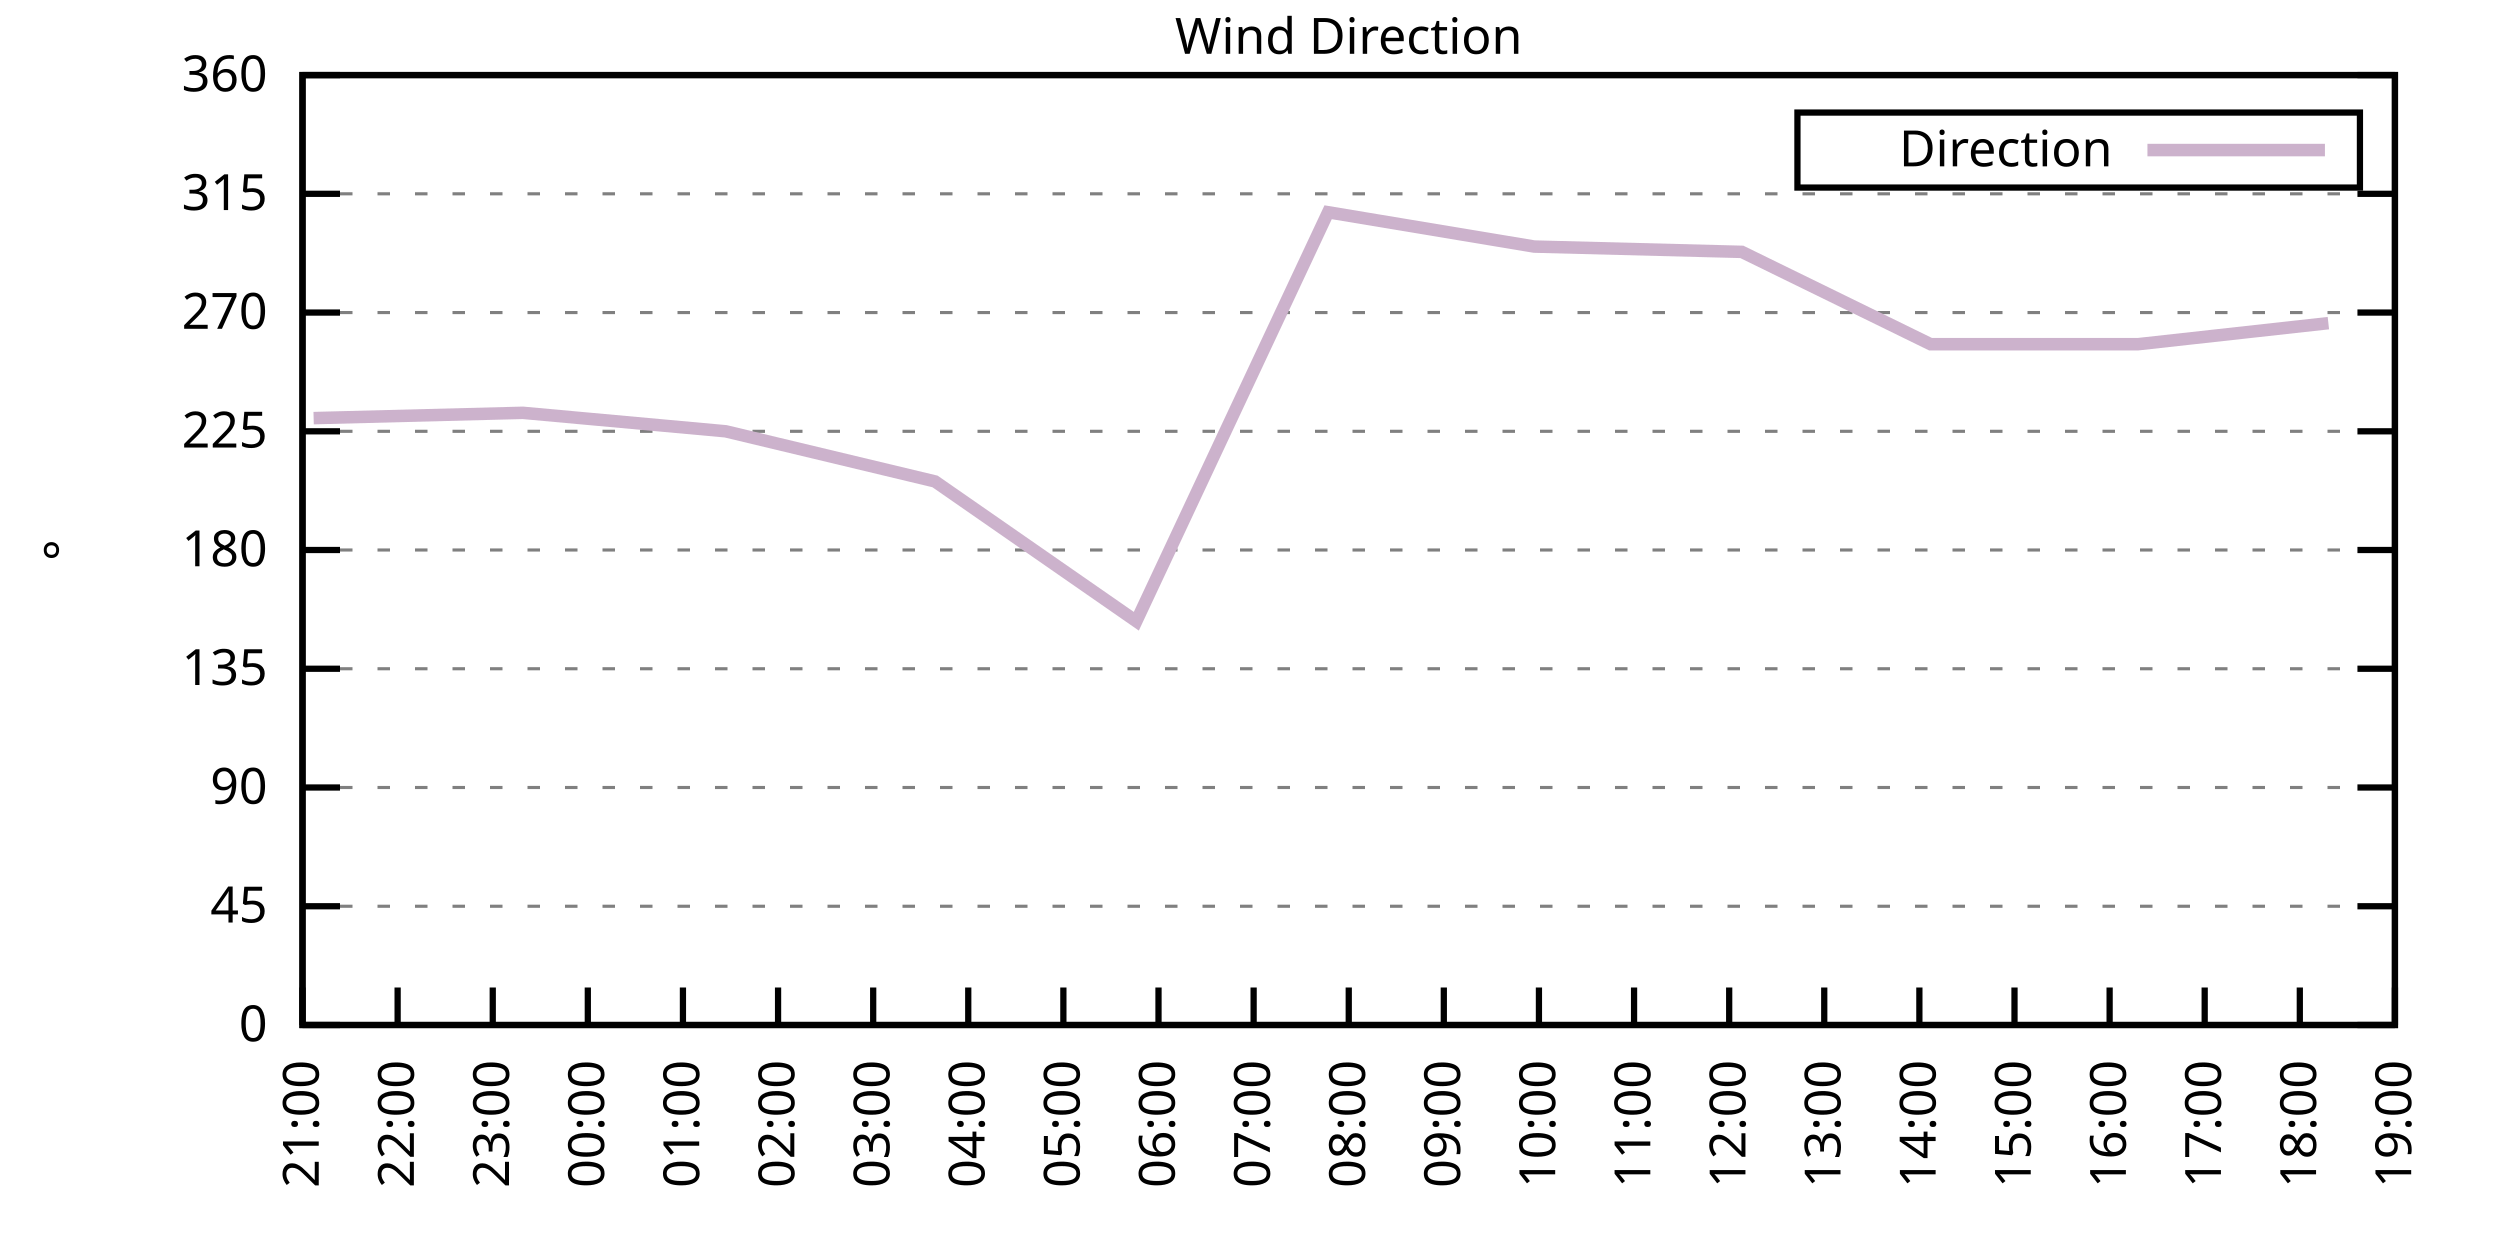
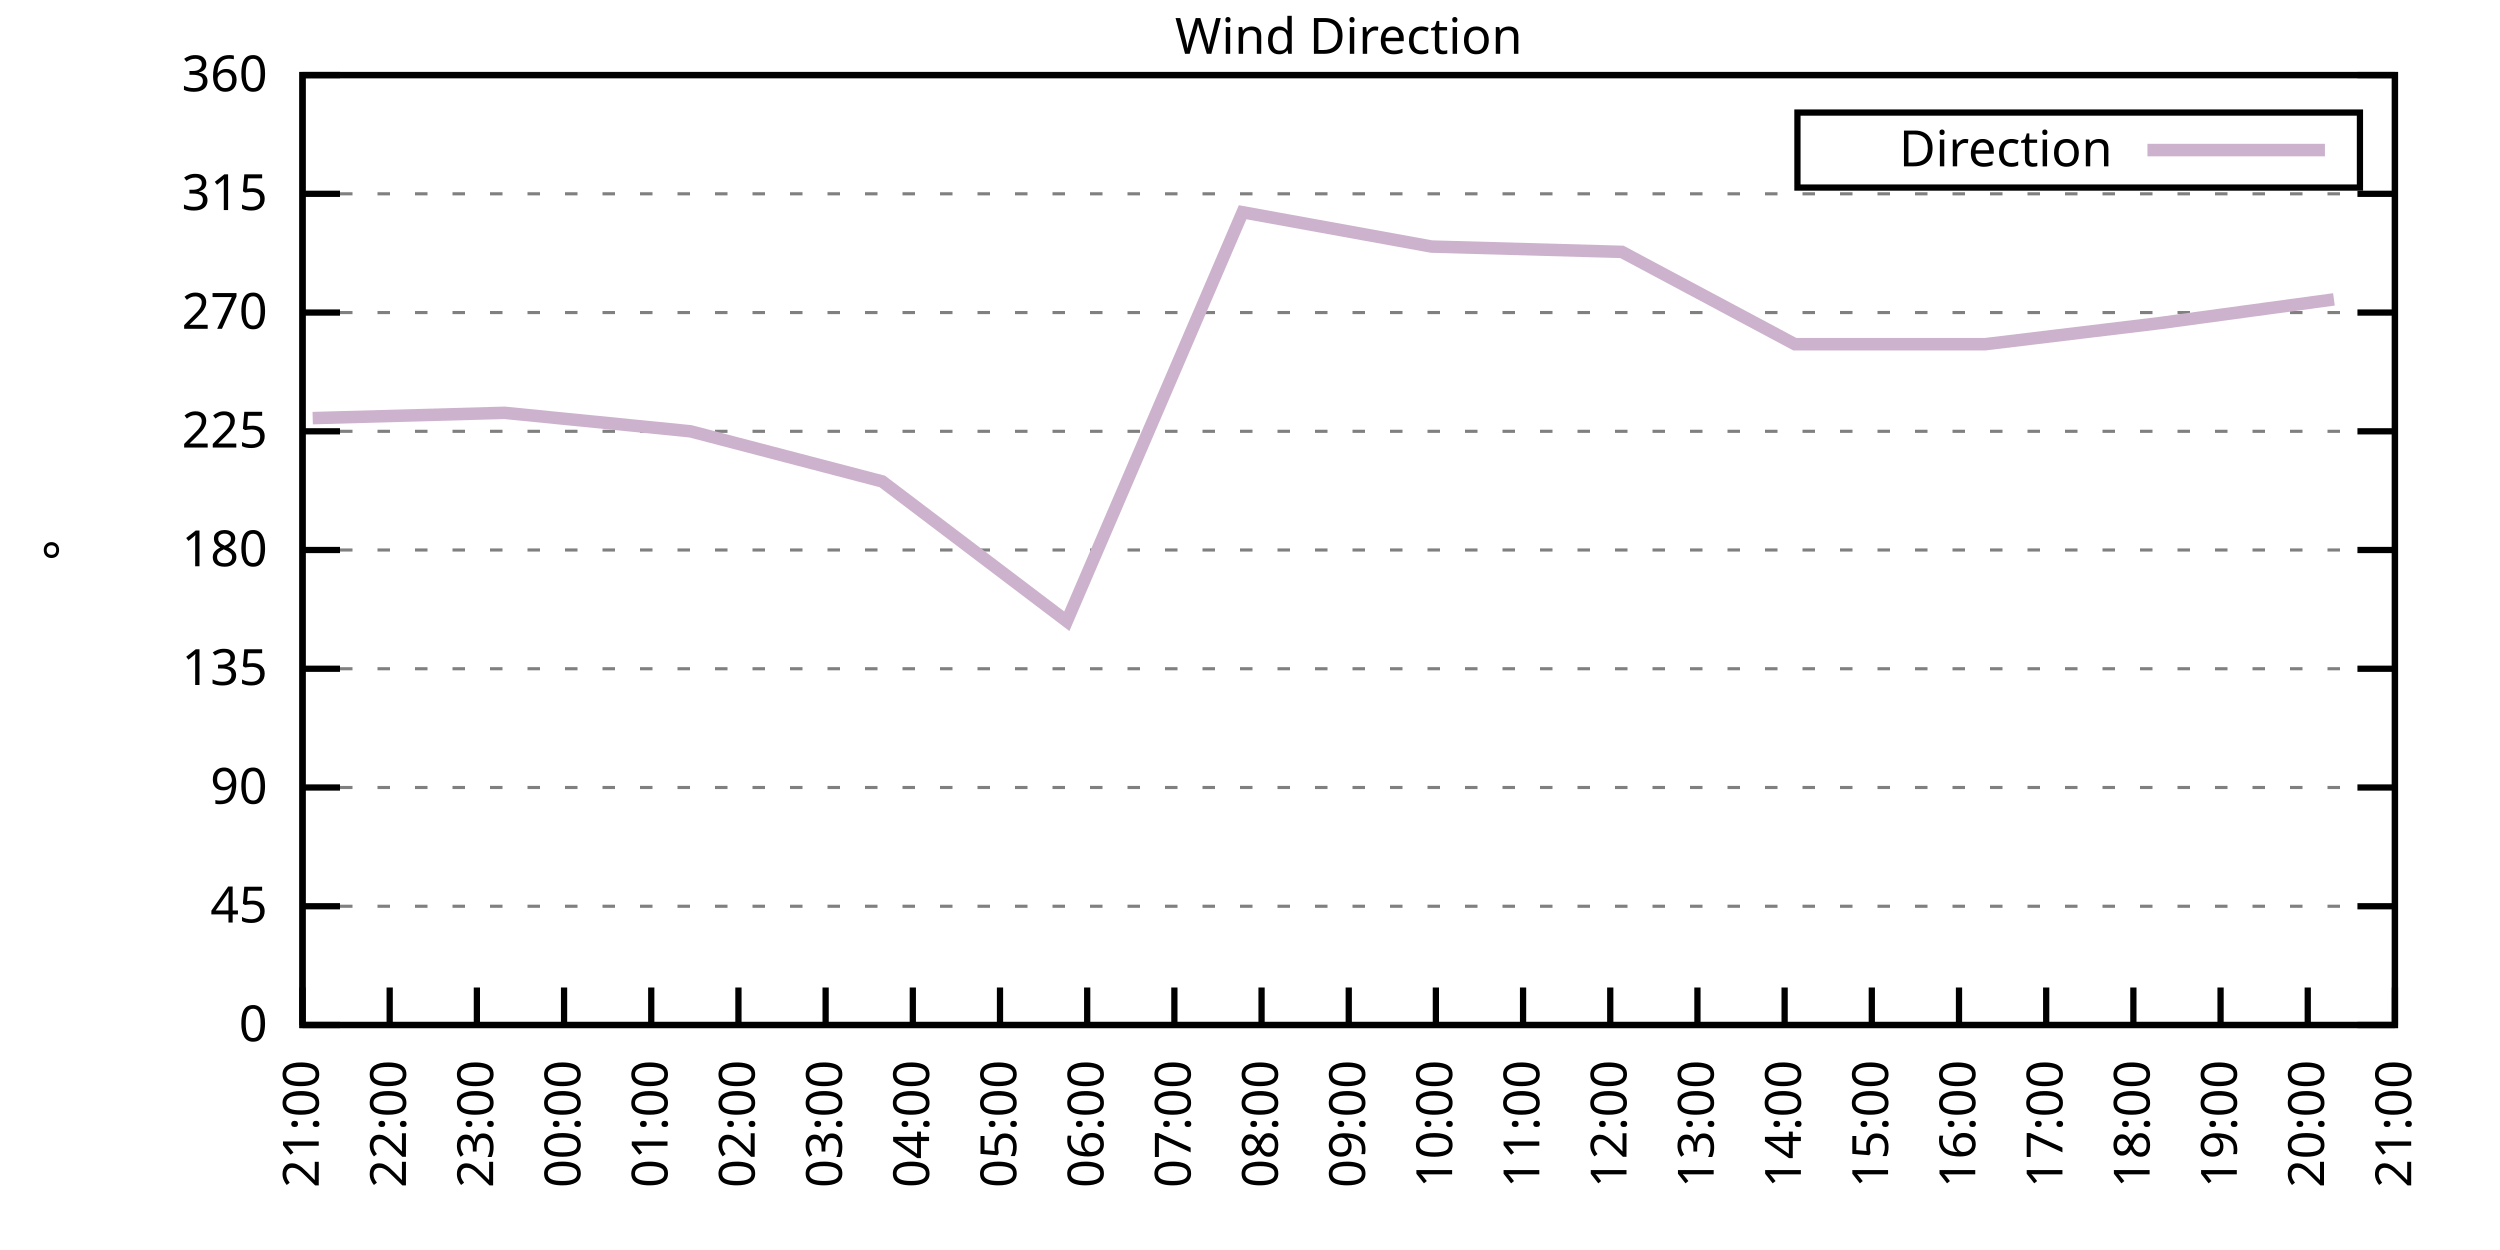
<svg xmlns="http://www.w3.org/2000/svg" xmlns:xlink="http://www.w3.org/1999/xlink" width="400" height="200" viewBox="0 0 400 200">
  <g id="gnuplot_canvas">
    <rect x="0" y="0" width="400" height="200" fill="none" />
    <defs>
      <circle id="gpDot" r="0.5" stroke-width="0.5" stroke="currentColor" />
      <path id="gpPt0" stroke-width="0.333" stroke="currentColor" d="M-1,0 h2 M0,-1 v2" />
      <path id="gpPt1" stroke-width="0.333" stroke="currentColor" d="M-1,-1 L1,1 M1,-1 L-1,1" />
      <path id="gpPt2" stroke-width="0.333" stroke="currentColor" d="M-1,0 L1,0 M0,-1 L0,1 M-1,-1 L1,1 M-1,1 L1,-1" />
      <rect id="gpPt3" stroke-width="0.333" stroke="currentColor" x="-1" y="-1" width="2" height="2" />
      <rect id="gpPt4" stroke-width="0.333" stroke="currentColor" fill="currentColor" x="-1" y="-1" width="2" height="2" />
      <circle id="gpPt5" stroke-width="0.333" stroke="currentColor" cx="0" cy="0" r="1" />
      <use xlink:href="#gpPt5" id="gpPt6" fill="currentColor" stroke="none" />
      <path id="gpPt7" stroke-width="0.333" stroke="currentColor" d="M0,-1.33 L-1.33,0.67 L1.33,0.67 z" />
      <use xlink:href="#gpPt7" id="gpPt8" fill="currentColor" stroke="none" />
      <use xlink:href="#gpPt7" id="gpPt9" stroke="currentColor" transform="rotate(180)" />
      <use xlink:href="#gpPt9" id="gpPt10" fill="currentColor" stroke="none" />
      <use xlink:href="#gpPt3" id="gpPt11" stroke="currentColor" transform="rotate(45)" />
      <use xlink:href="#gpPt11" id="gpPt12" fill="currentColor" stroke="none" />
      <path id="gpPt13" stroke-width="0.333" stroke="currentColor" d="M0,1.330 L1.265,0.411 L0.782,-1.067 L-0.782,-1.076 L-1.265,0.411 z" />
      <use xlink:href="#gpPt13" id="gpPt14" fill="currentColor" stroke="none" />
      <filter id="textbox" filterUnits="objectBoundingBox" x="0" y="0" height="1" width="1">
        <feFlood flood-color="white" flood-opacity="1" result="bgnd" />
        <feComposite in="SourceGraphic" in2="bgnd" operator="atop" />
      </filter>
      <filter id="greybox" filterUnits="objectBoundingBox" x="0" y="0" height="1" width="1">
        <feFlood flood-color="lightgrey" flood-opacity="1" result="grey" />
        <feComposite in="SourceGraphic" in2="grey" operator="atop" />
      </filter>
    </defs>
    <g fill="none" color="white" stroke="currentColor" stroke-width="1.00" stroke-linecap="butt" stroke-linejoin="miter">
</g>
    <g fill="none" color="black" stroke="currentColor" stroke-width="1.00" stroke-linecap="butt" stroke-linejoin="miter">
      <g stroke="none" shape-rendering="crispEdges">
        <polygon fill="rgb(255, 255, 255)" points="48.40,164.00 383.18,164.00 383.18,12.02 48.40,12.02 " />
      </g>
    </g>
    <g fill="none" color="black" stroke="currentColor" stroke-width="1.00" stroke-linecap="butt" stroke-linejoin="miter">
</g>
    <g fill="none" color="black" stroke="black" stroke-width="0.50" stroke-linecap="butt" stroke-linejoin="miter">
</g>
    <g fill="none" color="gray" stroke="currentColor" stroke-width="0.50" stroke-linecap="butt" stroke-linejoin="miter">
      <path stroke="gray" stroke-dasharray="2,4" class="gridline" d="M48.40,164.00 L383.19,164.00  " />
    </g>
    <g fill="none" color="gray" stroke="gray" stroke-width="1.00" stroke-linecap="butt" stroke-linejoin="miter">
</g>
    <g fill="none" color="black" stroke="currentColor" stroke-width="1.00" stroke-linecap="butt" stroke-linejoin="miter">
      <path stroke="black" d="M48.40,164.00 L54.40,164.00 M383.19,164.00 L377.19,164.00  " />
      <g transform="translate(42.80,166.60)" stroke="none" fill="black" font-family="Sans" font-size="8.00" text-anchor="end">
        <text>
          <tspan font-family="Sans"> 0</tspan>
        </text>
      </g>
    </g>
    <g fill="none" color="black" stroke="currentColor" stroke-width="1.00" stroke-linecap="butt" stroke-linejoin="miter">
</g>
    <g fill="none" color="black" stroke="black" stroke-width="0.50" stroke-linecap="butt" stroke-linejoin="miter">
</g>
    <g fill="none" color="gray" stroke="currentColor" stroke-width="0.50" stroke-linecap="butt" stroke-linejoin="miter">
      <path stroke="gray" stroke-dasharray="2,4" class="gridline" d="M48.40,145.00 L383.19,145.00  " />
    </g>
    <g fill="none" color="gray" stroke="gray" stroke-width="1.00" stroke-linecap="butt" stroke-linejoin="miter">
</g>
    <g fill="none" color="black" stroke="currentColor" stroke-width="1.00" stroke-linecap="butt" stroke-linejoin="miter">
      <path stroke="black" d="M48.40,145.00 L54.40,145.00 M383.19,145.00 L377.19,145.00  " />
      <g transform="translate(42.80,147.60)" stroke="none" fill="black" font-family="Sans" font-size="8.00" text-anchor="end">
        <text>
          <tspan font-family="Sans"> 45</tspan>
        </text>
      </g>
    </g>
    <g fill="none" color="black" stroke="currentColor" stroke-width="1.00" stroke-linecap="butt" stroke-linejoin="miter">
</g>
    <g fill="none" color="black" stroke="black" stroke-width="0.50" stroke-linecap="butt" stroke-linejoin="miter">
</g>
    <g fill="none" color="gray" stroke="currentColor" stroke-width="0.50" stroke-linecap="butt" stroke-linejoin="miter">
      <path stroke="gray" stroke-dasharray="2,4" class="gridline" d="M48.40,126.00 L383.19,126.00  " />
    </g>
    <g fill="none" color="gray" stroke="gray" stroke-width="1.00" stroke-linecap="butt" stroke-linejoin="miter">
</g>
    <g fill="none" color="black" stroke="currentColor" stroke-width="1.00" stroke-linecap="butt" stroke-linejoin="miter">
      <path stroke="black" d="M48.40,126.00 L54.40,126.00 M383.19,126.00 L377.19,126.00  " />
      <g transform="translate(42.80,128.60)" stroke="none" fill="black" font-family="Sans" font-size="8.00" text-anchor="end">
        <text>
          <tspan font-family="Sans"> 90</tspan>
        </text>
      </g>
    </g>
    <g fill="none" color="black" stroke="currentColor" stroke-width="1.00" stroke-linecap="butt" stroke-linejoin="miter">
</g>
    <g fill="none" color="black" stroke="black" stroke-width="0.50" stroke-linecap="butt" stroke-linejoin="miter">
</g>
    <g fill="none" color="gray" stroke="currentColor" stroke-width="0.50" stroke-linecap="butt" stroke-linejoin="miter">
      <path stroke="gray" stroke-dasharray="2,4" class="gridline" d="M48.40,107.00 L383.19,107.00  " />
    </g>
    <g fill="none" color="gray" stroke="gray" stroke-width="1.00" stroke-linecap="butt" stroke-linejoin="miter">
</g>
    <g fill="none" color="black" stroke="currentColor" stroke-width="1.00" stroke-linecap="butt" stroke-linejoin="miter">
      <path stroke="black" d="M48.40,107.00 L54.40,107.00 M383.19,107.00 L377.19,107.00  " />
      <g transform="translate(42.80,109.60)" stroke="none" fill="black" font-family="Sans" font-size="8.00" text-anchor="end">
        <text>
          <tspan font-family="Sans"> 135</tspan>
        </text>
      </g>
    </g>
    <g fill="none" color="black" stroke="currentColor" stroke-width="1.00" stroke-linecap="butt" stroke-linejoin="miter">
</g>
    <g fill="none" color="black" stroke="black" stroke-width="0.50" stroke-linecap="butt" stroke-linejoin="miter">
</g>
    <g fill="none" color="gray" stroke="currentColor" stroke-width="0.50" stroke-linecap="butt" stroke-linejoin="miter">
      <path stroke="gray" stroke-dasharray="2,4" class="gridline" d="M48.40,88.00 L383.19,88.00  " />
    </g>
    <g fill="none" color="gray" stroke="gray" stroke-width="1.00" stroke-linecap="butt" stroke-linejoin="miter">
</g>
    <g fill="none" color="black" stroke="currentColor" stroke-width="1.00" stroke-linecap="butt" stroke-linejoin="miter">
      <path stroke="black" d="M48.40,88.00 L54.40,88.00 M383.19,88.00 L377.19,88.00  " />
      <g transform="translate(42.80,90.60)" stroke="none" fill="black" font-family="Sans" font-size="8.00" text-anchor="end">
        <text>
          <tspan font-family="Sans"> 180</tspan>
        </text>
      </g>
    </g>
    <g fill="none" color="black" stroke="currentColor" stroke-width="1.00" stroke-linecap="butt" stroke-linejoin="miter">
</g>
    <g fill="none" color="black" stroke="black" stroke-width="0.50" stroke-linecap="butt" stroke-linejoin="miter">
</g>
    <g fill="none" color="gray" stroke="currentColor" stroke-width="0.50" stroke-linecap="butt" stroke-linejoin="miter">
      <path stroke="gray" stroke-dasharray="2,4" class="gridline" d="M48.40,69.01 L383.19,69.01  " />
    </g>
    <g fill="none" color="gray" stroke="gray" stroke-width="1.00" stroke-linecap="butt" stroke-linejoin="miter">
</g>
    <g fill="none" color="black" stroke="currentColor" stroke-width="1.00" stroke-linecap="butt" stroke-linejoin="miter">
      <path stroke="black" d="M48.40,69.01 L54.40,69.01 M383.19,69.01 L377.19,69.01  " />
      <g transform="translate(42.80,71.61)" stroke="none" fill="black" font-family="Sans" font-size="8.00" text-anchor="end">
        <text>
          <tspan font-family="Sans"> 225</tspan>
        </text>
      </g>
    </g>
    <g fill="none" color="black" stroke="currentColor" stroke-width="1.00" stroke-linecap="butt" stroke-linejoin="miter">
</g>
    <g fill="none" color="black" stroke="black" stroke-width="0.50" stroke-linecap="butt" stroke-linejoin="miter">
</g>
    <g fill="none" color="gray" stroke="currentColor" stroke-width="0.50" stroke-linecap="butt" stroke-linejoin="miter">
      <path stroke="gray" stroke-dasharray="2,4" class="gridline" d="M48.40,50.01 L383.19,50.01  " />
    </g>
    <g fill="none" color="gray" stroke="gray" stroke-width="1.00" stroke-linecap="butt" stroke-linejoin="miter">
</g>
    <g fill="none" color="black" stroke="currentColor" stroke-width="1.00" stroke-linecap="butt" stroke-linejoin="miter">
      <path stroke="black" d="M48.40,50.01 L54.40,50.01 M383.19,50.01 L377.19,50.01  " />
      <g transform="translate(42.80,52.61)" stroke="none" fill="black" font-family="Sans" font-size="8.00" text-anchor="end">
        <text>
          <tspan font-family="Sans"> 270</tspan>
        </text>
      </g>
    </g>
    <g fill="none" color="black" stroke="currentColor" stroke-width="1.00" stroke-linecap="butt" stroke-linejoin="miter">
</g>
    <g fill="none" color="black" stroke="black" stroke-width="0.50" stroke-linecap="butt" stroke-linejoin="miter">
</g>
    <g fill="none" color="gray" stroke="currentColor" stroke-width="0.50" stroke-linecap="butt" stroke-linejoin="miter">
      <path stroke="gray" stroke-dasharray="2,4" class="gridline" d="M48.40,31.01 L383.19,31.01  " />
    </g>
    <g fill="none" color="gray" stroke="gray" stroke-width="1.00" stroke-linecap="butt" stroke-linejoin="miter">
</g>
    <g fill="none" color="black" stroke="currentColor" stroke-width="1.00" stroke-linecap="butt" stroke-linejoin="miter">
      <path stroke="black" d="M48.40,31.01 L54.40,31.01 M383.19,31.01 L377.19,31.01  " />
      <g transform="translate(42.80,33.61)" stroke="none" fill="black" font-family="Sans" font-size="8.00" text-anchor="end">
        <text>
          <tspan font-family="Sans"> 315</tspan>
        </text>
      </g>
    </g>
    <g fill="none" color="black" stroke="currentColor" stroke-width="1.00" stroke-linecap="butt" stroke-linejoin="miter">
</g>
    <g fill="none" color="black" stroke="black" stroke-width="0.50" stroke-linecap="butt" stroke-linejoin="miter">
</g>
    <g fill="none" color="gray" stroke="currentColor" stroke-width="0.50" stroke-linecap="butt" stroke-linejoin="miter">
      <path stroke="gray" stroke-dasharray="2,4" class="gridline" d="M48.40,12.01 L383.19,12.01  " />
    </g>
    <g fill="none" color="gray" stroke="gray" stroke-width="1.00" stroke-linecap="butt" stroke-linejoin="miter">
</g>
    <g fill="none" color="black" stroke="currentColor" stroke-width="1.00" stroke-linecap="butt" stroke-linejoin="miter">
      <path stroke="black" d="M48.40,12.01 L54.40,12.01 M383.19,12.01 L377.19,12.01  " />
      <g transform="translate(42.80,14.61)" stroke="none" fill="black" font-family="Sans" font-size="8.00" text-anchor="end">
        <text>
          <tspan font-family="Sans"> 360</tspan>
        </text>
      </g>
    </g>
    <g fill="none" color="black" stroke="currentColor" stroke-width="1.00" stroke-linecap="butt" stroke-linejoin="miter">
      <path stroke="black" d="M48.40,164.00 L48.40,158.00  " />
      <g transform="translate(51.00,169.60) rotate(270.00)" stroke="none" fill="black" font-family="Sans" font-size="8.00" text-anchor="end">
        <text>
          <tspan font-family="Sans">21:00</tspan>
        </text>
      </g>
    </g>
    <g fill="none" color="black" stroke="currentColor" stroke-width="1.00" stroke-linecap="butt" stroke-linejoin="miter">
-       <path stroke="black" d="M63.62,164.00 L63.62,158.00  " />
-       <g transform="translate(66.22,169.60) rotate(270.00)" stroke="none" fill="black" font-family="Sans" font-size="8.00" text-anchor="end">
+       <path stroke="black" d="M62.35,164.00 L62.35,158.00  " />
+       <g transform="translate(64.95,169.60) rotate(270.00)" stroke="none" fill="black" font-family="Sans" font-size="8.00" text-anchor="end">
        <text>
          <tspan font-family="Sans">22:00</tspan>
        </text>
      </g>
    </g>
    <g fill="none" color="black" stroke="currentColor" stroke-width="1.00" stroke-linecap="butt" stroke-linejoin="miter">
-       <path stroke="black" d="M78.84,164.00 L78.84,158.00  " />
-       <g transform="translate(81.44,169.60) rotate(270.00)" stroke="none" fill="black" font-family="Sans" font-size="8.00" text-anchor="end">
+       <path stroke="black" d="M76.30,164.00 L76.30,158.00  " />
+       <g transform="translate(78.90,169.60) rotate(270.00)" stroke="none" fill="black" font-family="Sans" font-size="8.00" text-anchor="end">
        <text>
          <tspan font-family="Sans">23:00</tspan>
        </text>
      </g>
    </g>
    <g fill="none" color="black" stroke="currentColor" stroke-width="1.00" stroke-linecap="butt" stroke-linejoin="miter">
-       <path stroke="black" d="M94.05,164.00 L94.05,158.00  " />
-       <g transform="translate(96.65,169.60) rotate(270.00)" stroke="none" fill="black" font-family="Sans" font-size="8.00" text-anchor="end">
+       <path stroke="black" d="M90.25,164.00 L90.25,158.00  " />
+       <g transform="translate(92.85,169.60) rotate(270.00)" stroke="none" fill="black" font-family="Sans" font-size="8.00" text-anchor="end">
        <text>
          <tspan font-family="Sans">00:00</tspan>
        </text>
      </g>
    </g>
    <g fill="none" color="black" stroke="currentColor" stroke-width="1.00" stroke-linecap="butt" stroke-linejoin="miter">
-       <path stroke="black" d="M109.27,164.00 L109.27,158.00  " />
-       <g transform="translate(111.87,169.60) rotate(270.00)" stroke="none" fill="black" font-family="Sans" font-size="8.00" text-anchor="end">
+       <path stroke="black" d="M104.20,164.00 L104.20,158.00  " />
+       <g transform="translate(106.80,169.60) rotate(270.00)" stroke="none" fill="black" font-family="Sans" font-size="8.00" text-anchor="end">
        <text>
          <tspan font-family="Sans">01:00</tspan>
        </text>
      </g>
    </g>
    <g fill="none" color="black" stroke="currentColor" stroke-width="1.00" stroke-linecap="butt" stroke-linejoin="miter">
-       <path stroke="black" d="M124.49,164.00 L124.49,158.00  " />
-       <g transform="translate(127.09,169.60) rotate(270.00)" stroke="none" fill="black" font-family="Sans" font-size="8.00" text-anchor="end">
+       <path stroke="black" d="M118.15,164.00 L118.15,158.00  " />
+       <g transform="translate(120.75,169.60) rotate(270.00)" stroke="none" fill="black" font-family="Sans" font-size="8.00" text-anchor="end">
        <text>
          <tspan font-family="Sans">02:00</tspan>
        </text>
      </g>
    </g>
    <g fill="none" color="black" stroke="currentColor" stroke-width="1.00" stroke-linecap="butt" stroke-linejoin="miter">
-       <path stroke="black" d="M139.71,164.00 L139.71,158.00  " />
-       <g transform="translate(142.31,169.60) rotate(270.00)" stroke="none" fill="black" font-family="Sans" font-size="8.00" text-anchor="end">
+       <path stroke="black" d="M132.10,164.00 L132.10,158.00  " />
+       <g transform="translate(134.70,169.60) rotate(270.00)" stroke="none" fill="black" font-family="Sans" font-size="8.00" text-anchor="end">
        <text>
          <tspan font-family="Sans">03:00</tspan>
        </text>
      </g>
    </g>
    <g fill="none" color="black" stroke="currentColor" stroke-width="1.00" stroke-linecap="butt" stroke-linejoin="miter">
-       <path stroke="black" d="M154.92,164.00 L154.92,158.00  " />
-       <g transform="translate(157.52,169.60) rotate(270.00)" stroke="none" fill="black" font-family="Sans" font-size="8.00" text-anchor="end">
+       <path stroke="black" d="M146.05,164.00 L146.05,158.00  " />
+       <g transform="translate(148.65,169.60) rotate(270.00)" stroke="none" fill="black" font-family="Sans" font-size="8.00" text-anchor="end">
        <text>
          <tspan font-family="Sans">04:00</tspan>
        </text>
      </g>
    </g>
    <g fill="none" color="black" stroke="currentColor" stroke-width="1.00" stroke-linecap="butt" stroke-linejoin="miter">
-       <path stroke="black" d="M170.14,164.00 L170.14,158.00  " />
-       <g transform="translate(172.74,169.60) rotate(270.00)" stroke="none" fill="black" font-family="Sans" font-size="8.00" text-anchor="end">
+       <path stroke="black" d="M160.00,164.00 L160.00,158.00  " />
+       <g transform="translate(162.60,169.60) rotate(270.00)" stroke="none" fill="black" font-family="Sans" font-size="8.00" text-anchor="end">
        <text>
          <tspan font-family="Sans">05:00</tspan>
        </text>
      </g>
    </g>
    <g fill="none" color="black" stroke="currentColor" stroke-width="1.00" stroke-linecap="butt" stroke-linejoin="miter">
-       <path stroke="black" d="M185.36,164.00 L185.36,158.00  " />
-       <g transform="translate(187.96,169.60) rotate(270.00)" stroke="none" fill="black" font-family="Sans" font-size="8.00" text-anchor="end">
+       <path stroke="black" d="M173.95,164.00 L173.95,158.00  " />
+       <g transform="translate(176.55,169.60) rotate(270.00)" stroke="none" fill="black" font-family="Sans" font-size="8.00" text-anchor="end">
        <text>
          <tspan font-family="Sans">06:00</tspan>
        </text>
      </g>
    </g>
    <g fill="none" color="black" stroke="currentColor" stroke-width="1.00" stroke-linecap="butt" stroke-linejoin="miter">
-       <path stroke="black" d="M200.58,164.00 L200.58,158.00  " />
-       <g transform="translate(203.18,169.60) rotate(270.00)" stroke="none" fill="black" font-family="Sans" font-size="8.00" text-anchor="end">
+       <path stroke="black" d="M187.90,164.00 L187.90,158.00  " />
+       <g transform="translate(190.50,169.60) rotate(270.00)" stroke="none" fill="black" font-family="Sans" font-size="8.00" text-anchor="end">
        <text>
          <tspan font-family="Sans">07:00</tspan>
+         </text>
+       </g>
+     </g>
+     <g fill="none" color="black" stroke="currentColor" stroke-width="1.00" stroke-linecap="butt" stroke-linejoin="miter">
+       <path stroke="black" d="M201.85,164.00 L201.85,158.00  " />
+       <g transform="translate(204.45,169.60) rotate(270.00)" stroke="none" fill="black" font-family="Sans" font-size="8.00" text-anchor="end">
+         <text>
+           <tspan font-family="Sans">08:00</tspan>
        </text>
      </g>
    </g>
    <g fill="none" color="black" stroke="currentColor" stroke-width="1.00" stroke-linecap="butt" stroke-linejoin="miter">
      <path stroke="black" d="M215.80,164.00 L215.80,158.00  " />
      <g transform="translate(218.40,169.60) rotate(270.00)" stroke="none" fill="black" font-family="Sans" font-size="8.00" text-anchor="end">
        <text>
-           <tspan font-family="Sans">08:00</tspan>
-         </text>
-       </g>
-     </g>
-     <g fill="none" color="black" stroke="currentColor" stroke-width="1.00" stroke-linecap="butt" stroke-linejoin="miter">
-       <path stroke="black" d="M231.01,164.00 L231.01,158.00  " />
-       <g transform="translate(233.61,169.60) rotate(270.00)" stroke="none" fill="black" font-family="Sans" font-size="8.00" text-anchor="end">
-         <text>
          <tspan font-family="Sans">09:00</tspan>
        </text>
      </g>
    </g>
    <g fill="none" color="black" stroke="currentColor" stroke-width="1.00" stroke-linecap="butt" stroke-linejoin="miter">
-       <path stroke="black" d="M246.23,164.00 L246.23,158.00  " />
-       <g transform="translate(248.83,169.60) rotate(270.00)" stroke="none" fill="black" font-family="Sans" font-size="8.00" text-anchor="end">
+       <path stroke="black" d="M229.74,164.00 L229.74,158.00  " />
+       <g transform="translate(232.34,169.60) rotate(270.00)" stroke="none" fill="black" font-family="Sans" font-size="8.00" text-anchor="end">
        <text>
          <tspan font-family="Sans">10:00</tspan>
        </text>
      </g>
    </g>
    <g fill="none" color="black" stroke="currentColor" stroke-width="1.00" stroke-linecap="butt" stroke-linejoin="miter">
-       <path stroke="black" d="M261.45,164.00 L261.45,158.00  " />
-       <g transform="translate(264.05,169.60) rotate(270.00)" stroke="none" fill="black" font-family="Sans" font-size="8.00" text-anchor="end">
+       <path stroke="black" d="M243.69,164.00 L243.69,158.00  " />
+       <g transform="translate(246.29,169.60) rotate(270.00)" stroke="none" fill="black" font-family="Sans" font-size="8.00" text-anchor="end">
        <text>
          <tspan font-family="Sans">11:00</tspan>
        </text>
      </g>
    </g>
    <g fill="none" color="black" stroke="currentColor" stroke-width="1.00" stroke-linecap="butt" stroke-linejoin="miter">
-       <path stroke="black" d="M276.67,164.00 L276.67,158.00  " />
-       <g transform="translate(279.27,169.60) rotate(270.00)" stroke="none" fill="black" font-family="Sans" font-size="8.00" text-anchor="end">
+       <path stroke="black" d="M257.64,164.00 L257.64,158.00  " />
+       <g transform="translate(260.24,169.60) rotate(270.00)" stroke="none" fill="black" font-family="Sans" font-size="8.00" text-anchor="end">
        <text>
          <tspan font-family="Sans">12:00</tspan>
        </text>
      </g>
    </g>
    <g fill="none" color="black" stroke="currentColor" stroke-width="1.00" stroke-linecap="butt" stroke-linejoin="miter">
-       <path stroke="black" d="M291.88,164.00 L291.88,158.00  " />
-       <g transform="translate(294.48,169.60) rotate(270.00)" stroke="none" fill="black" font-family="Sans" font-size="8.00" text-anchor="end">
+       <path stroke="black" d="M271.59,164.00 L271.59,158.00  " />
+       <g transform="translate(274.19,169.60) rotate(270.00)" stroke="none" fill="black" font-family="Sans" font-size="8.00" text-anchor="end">
        <text>
          <tspan font-family="Sans">13:00</tspan>
        </text>
      </g>
    </g>
    <g fill="none" color="black" stroke="currentColor" stroke-width="1.00" stroke-linecap="butt" stroke-linejoin="miter">
-       <path stroke="black" d="M307.10,164.00 L307.10,158.00  " />
-       <g transform="translate(309.70,169.60) rotate(270.00)" stroke="none" fill="black" font-family="Sans" font-size="8.00" text-anchor="end">
+       <path stroke="black" d="M285.54,164.00 L285.54,158.00  " />
+       <g transform="translate(288.14,169.60) rotate(270.00)" stroke="none" fill="black" font-family="Sans" font-size="8.00" text-anchor="end">
        <text>
          <tspan font-family="Sans">14:00</tspan>
        </text>
      </g>
    </g>
    <g fill="none" color="black" stroke="currentColor" stroke-width="1.00" stroke-linecap="butt" stroke-linejoin="miter">
-       <path stroke="black" d="M322.32,164.00 L322.32,158.00  " />
-       <g transform="translate(324.92,169.60) rotate(270.00)" stroke="none" fill="black" font-family="Sans" font-size="8.00" text-anchor="end">
+       <path stroke="black" d="M299.49,164.00 L299.49,158.00  " />
+       <g transform="translate(302.09,169.60) rotate(270.00)" stroke="none" fill="black" font-family="Sans" font-size="8.00" text-anchor="end">
        <text>
          <tspan font-family="Sans">15:00</tspan>
        </text>
      </g>
    </g>
    <g fill="none" color="black" stroke="currentColor" stroke-width="1.00" stroke-linecap="butt" stroke-linejoin="miter">
-       <path stroke="black" d="M337.54,164.00 L337.54,158.00  " />
-       <g transform="translate(340.14,169.60) rotate(270.00)" stroke="none" fill="black" font-family="Sans" font-size="8.00" text-anchor="end">
+       <path stroke="black" d="M313.44,164.00 L313.44,158.00  " />
+       <g transform="translate(316.04,169.60) rotate(270.00)" stroke="none" fill="black" font-family="Sans" font-size="8.00" text-anchor="end">
        <text>
          <tspan font-family="Sans">16:00</tspan>
        </text>
      </g>
    </g>
    <g fill="none" color="black" stroke="currentColor" stroke-width="1.00" stroke-linecap="butt" stroke-linejoin="miter">
-       <path stroke="black" d="M352.75,164.00 L352.75,158.00  " />
-       <g transform="translate(355.35,169.60) rotate(270.00)" stroke="none" fill="black" font-family="Sans" font-size="8.00" text-anchor="end">
+       <path stroke="black" d="M327.39,164.00 L327.39,158.00  " />
+       <g transform="translate(329.99,169.60) rotate(270.00)" stroke="none" fill="black" font-family="Sans" font-size="8.00" text-anchor="end">
        <text>
          <tspan font-family="Sans">17:00</tspan>
        </text>
      </g>
    </g>
    <g fill="none" color="black" stroke="currentColor" stroke-width="1.00" stroke-linecap="butt" stroke-linejoin="miter">
-       <path stroke="black" d="M367.97,164.00 L367.97,158.00  " />
-       <g transform="translate(370.57,169.60) rotate(270.00)" stroke="none" fill="black" font-family="Sans" font-size="8.00" text-anchor="end">
+       <path stroke="black" d="M341.34,164.00 L341.34,158.00  " />
+       <g transform="translate(343.94,169.60) rotate(270.00)" stroke="none" fill="black" font-family="Sans" font-size="8.00" text-anchor="end">
        <text>
          <tspan font-family="Sans">18:00</tspan>
+         </text>
+       </g>
+     </g>
+     <g fill="none" color="black" stroke="currentColor" stroke-width="1.00" stroke-linecap="butt" stroke-linejoin="miter">
+       <path stroke="black" d="M355.29,164.00 L355.29,158.00  " />
+       <g transform="translate(357.89,169.60) rotate(270.00)" stroke="none" fill="black" font-family="Sans" font-size="8.00" text-anchor="end">
+         <text>
+           <tspan font-family="Sans">19:00</tspan>
+         </text>
+       </g>
+     </g>
+     <g fill="none" color="black" stroke="currentColor" stroke-width="1.00" stroke-linecap="butt" stroke-linejoin="miter">
+       <path stroke="black" d="M369.24,164.00 L369.24,158.00  " />
+       <g transform="translate(371.84,169.60) rotate(270.00)" stroke="none" fill="black" font-family="Sans" font-size="8.00" text-anchor="end">
+         <text>
+           <tspan font-family="Sans">20:00</tspan>
        </text>
      </g>
    </g>
    <g fill="none" color="black" stroke="currentColor" stroke-width="1.00" stroke-linecap="butt" stroke-linejoin="miter">
      <path stroke="black" d="M383.19,164.00 L383.19,158.00  " />
      <g transform="translate(385.79,169.60) rotate(270.00)" stroke="none" fill="black" font-family="Sans" font-size="8.00" text-anchor="end">
        <text>
-           <tspan font-family="Sans">19:00</tspan>
+           <tspan font-family="Sans">21:00</tspan>
        </text>
      </g>
    </g>
    <g fill="none" color="black" stroke="currentColor" stroke-width="1.00" stroke-linecap="butt" stroke-linejoin="miter">
</g>
    <g fill="none" color="black" stroke="currentColor" stroke-width="1.00" stroke-linecap="butt" stroke-linejoin="miter">
      <path stroke="black" d="M48.40,12.01 L48.40,164.00 L383.19,164.00 L383.19,12.01 L48.40,12.01 Z  " />
    </g>
    <g fill="none" color="black" stroke="currentColor" stroke-width="1.00" stroke-linecap="butt" stroke-linejoin="miter">
</g>
    <g fill="none" color="black" stroke="currentColor" stroke-width="1.00" stroke-linecap="butt" stroke-linejoin="miter">
      <path stroke="black" d="M287.59,30.01 L287.59,18.01 L377.59,18.01 L377.59,30.01 L287.59,30.01 Z  " />
    </g>
    <g id="Wind_direction_plot_1">
      <g fill="none" color="white" stroke="black" stroke-width="2.00" stroke-linecap="butt" stroke-linejoin="miter">
</g>
      <g fill="none" color="black" stroke="currentColor" stroke-width="2.00" stroke-linecap="butt" stroke-linejoin="miter">
        <g transform="translate(337.99,26.61)" stroke="none" fill="black" font-family="Sans" font-size="8.00" text-anchor="end">
          <text>
            <tspan font-family="Sans">Direction</tspan>
          </text>
        </g>
      </g>
      <g fill="none" color="black" stroke="currentColor" stroke-width="2.00" stroke-linecap="butt" stroke-linejoin="miter">
-         <path stroke="rgb(204, 178, 204)" d="M343.59,24.01 L371.99,24.01 M50.18,66.90 L83.65,66.05 L116.12,69.01 L149.60,77.03 L181.81,99.40 L212.50,33.96   L245.47,39.45 L278.69,40.30 L308.88,55.07 L342.10,55.07 L372.54,51.70  " />
+         <path stroke="rgb(204, 178, 204)" d="M343.59,24.01 L371.99,24.01 M50.03,66.90 L80.72,66.05 L110.48,69.01 L141.16,77.03 L170.69,99.40 L198.82,33.96   L229.05,39.45 L259.50,40.30 L287.17,55.07 L317.63,55.07 L345.53,51.70 L373.43,47.90  " />
      </g>
    </g>
    <g fill="none" color="black" stroke="currentColor" stroke-width="2.00" stroke-linecap="butt" stroke-linejoin="miter">
</g>
    <g fill="none" color="black" stroke="black" stroke-width="1.00" stroke-linecap="butt" stroke-linejoin="miter">
</g>
    <g fill="none" color="black" stroke="currentColor" stroke-width="1.00" stroke-linecap="butt" stroke-linejoin="miter">
      <path stroke="black" d="M48.40,12.01 L48.40,164.00 L383.19,164.00 L383.19,12.01 L48.40,12.01 Z  " />
      <g transform="translate(12.80,88.01) rotate(270.00)" stroke="none" fill="black" font-family="Sans" font-size="8.00" text-anchor="middle">
        <text>
          <tspan font-family="Sans">°</tspan>
        </text>
      </g>
    </g>
    <g fill="none" color="black" stroke="currentColor" stroke-width="1.00" stroke-linecap="butt" stroke-linejoin="miter">
</g>
    <g fill="none" color="black" stroke="currentColor" stroke-width="1.00" stroke-linecap="butt" stroke-linejoin="miter">
      <g transform="translate(215.79,8.61)" stroke="none" fill="black" font-family="Sans" font-size="8.00" text-anchor="middle">
        <text>
          <tspan font-family="Sans">Wind Direction</tspan>
        </text>
      </g>
    </g>
    <g fill="none" color="black" stroke="currentColor" stroke-width="1.00" stroke-linecap="butt" stroke-linejoin="miter">
</g>
  </g>
</svg>
